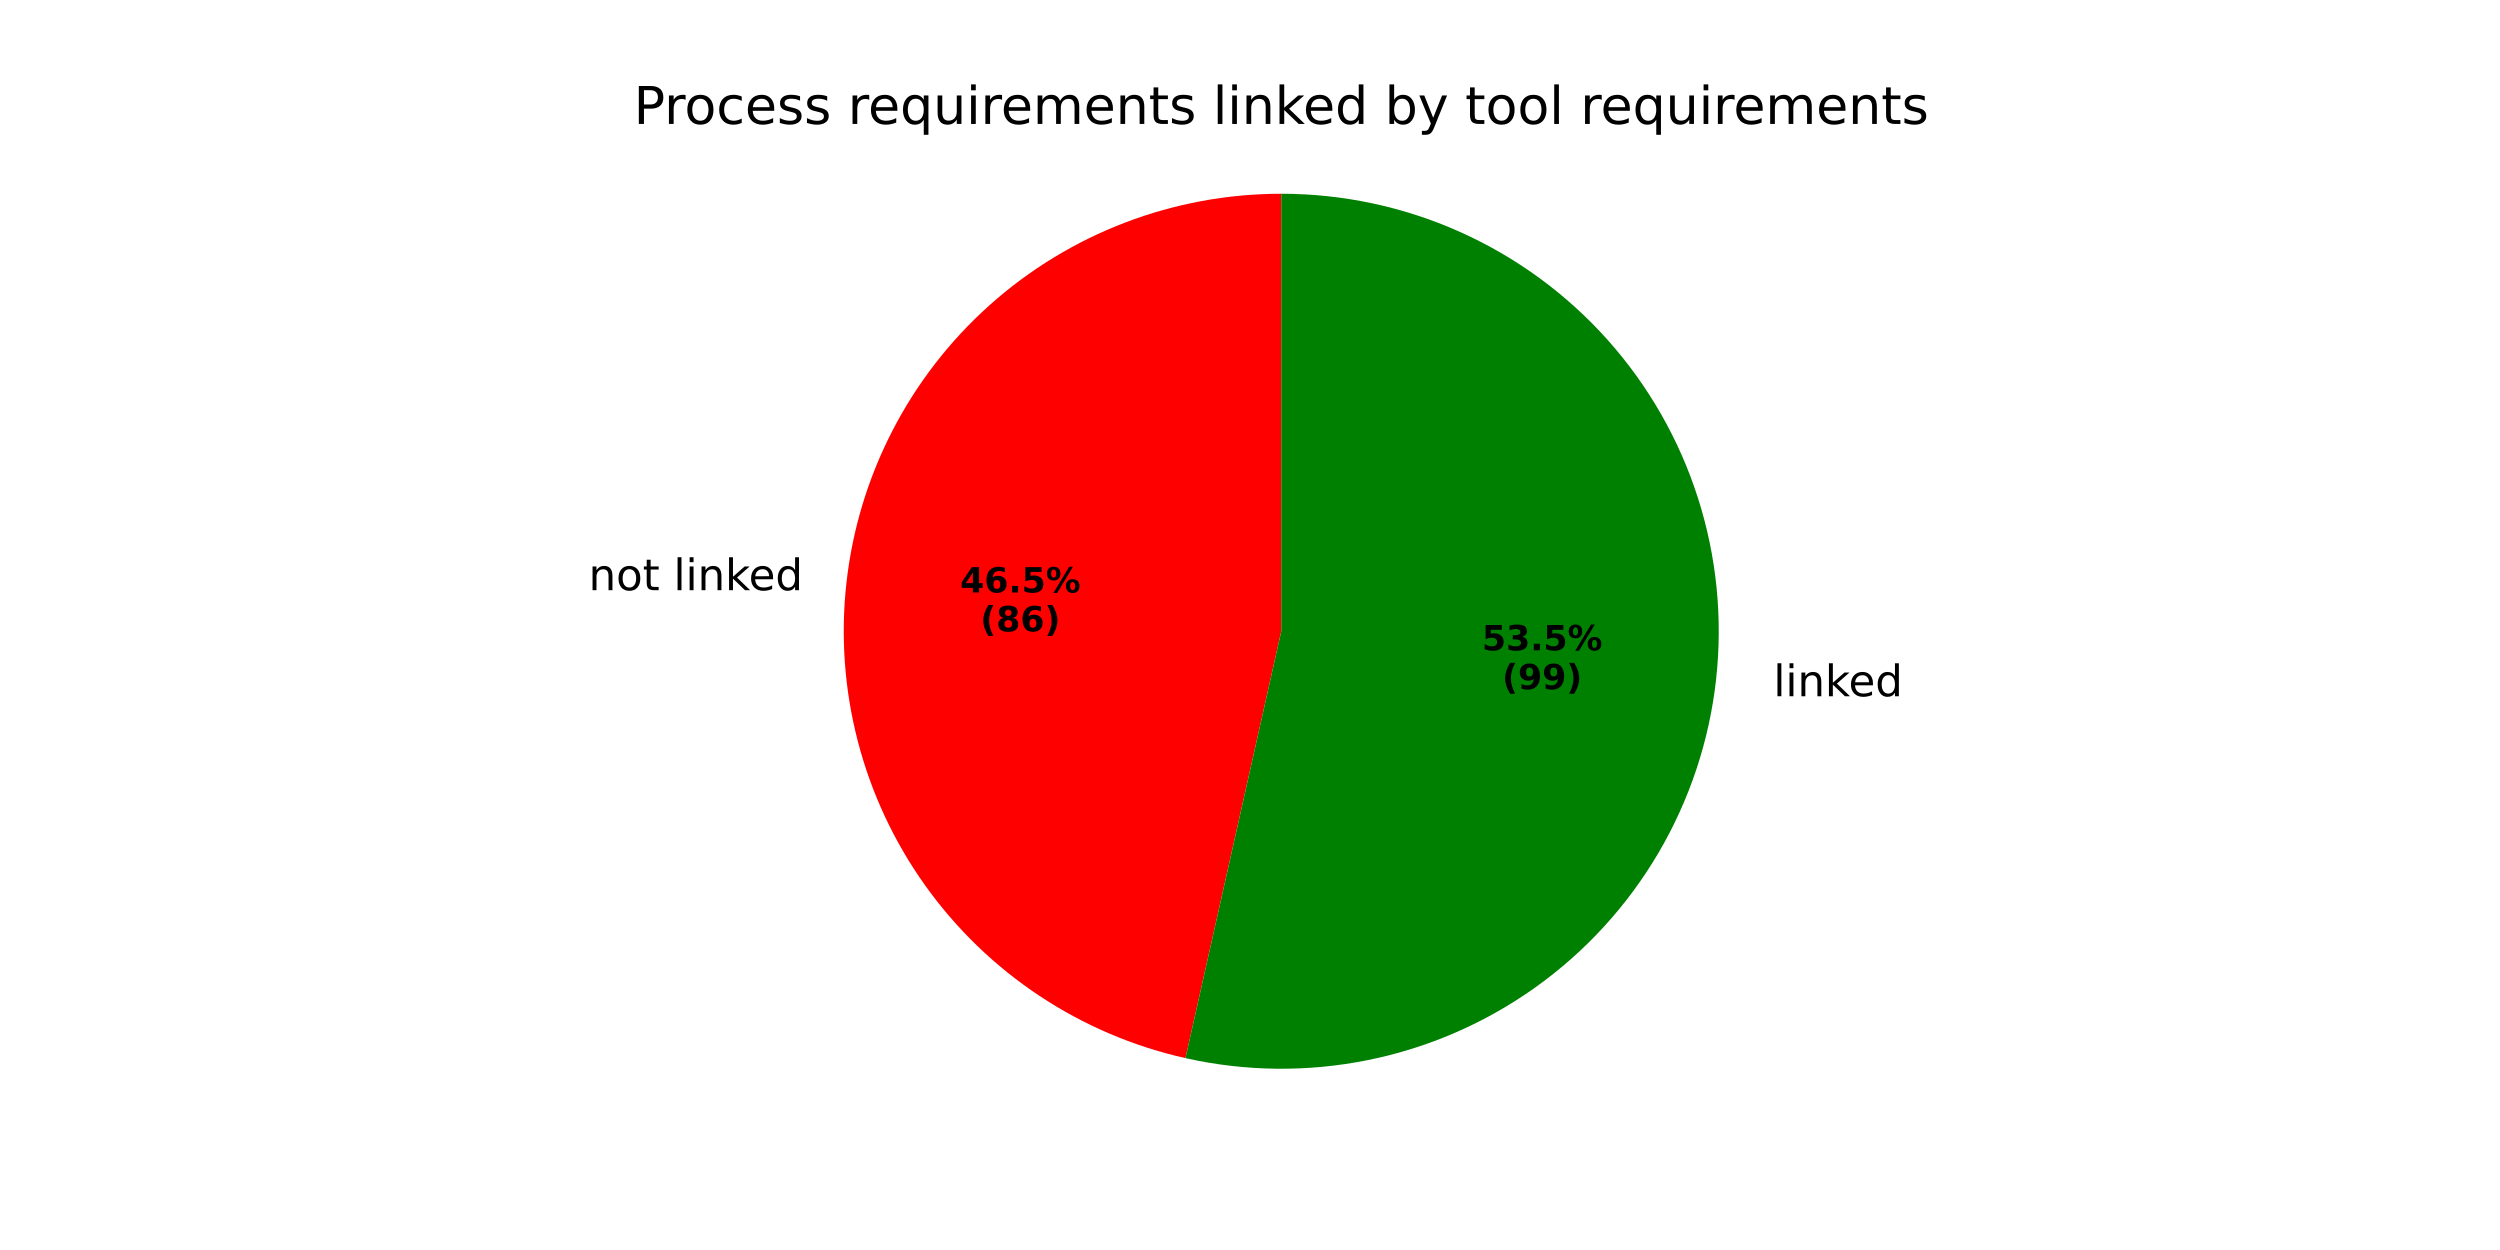
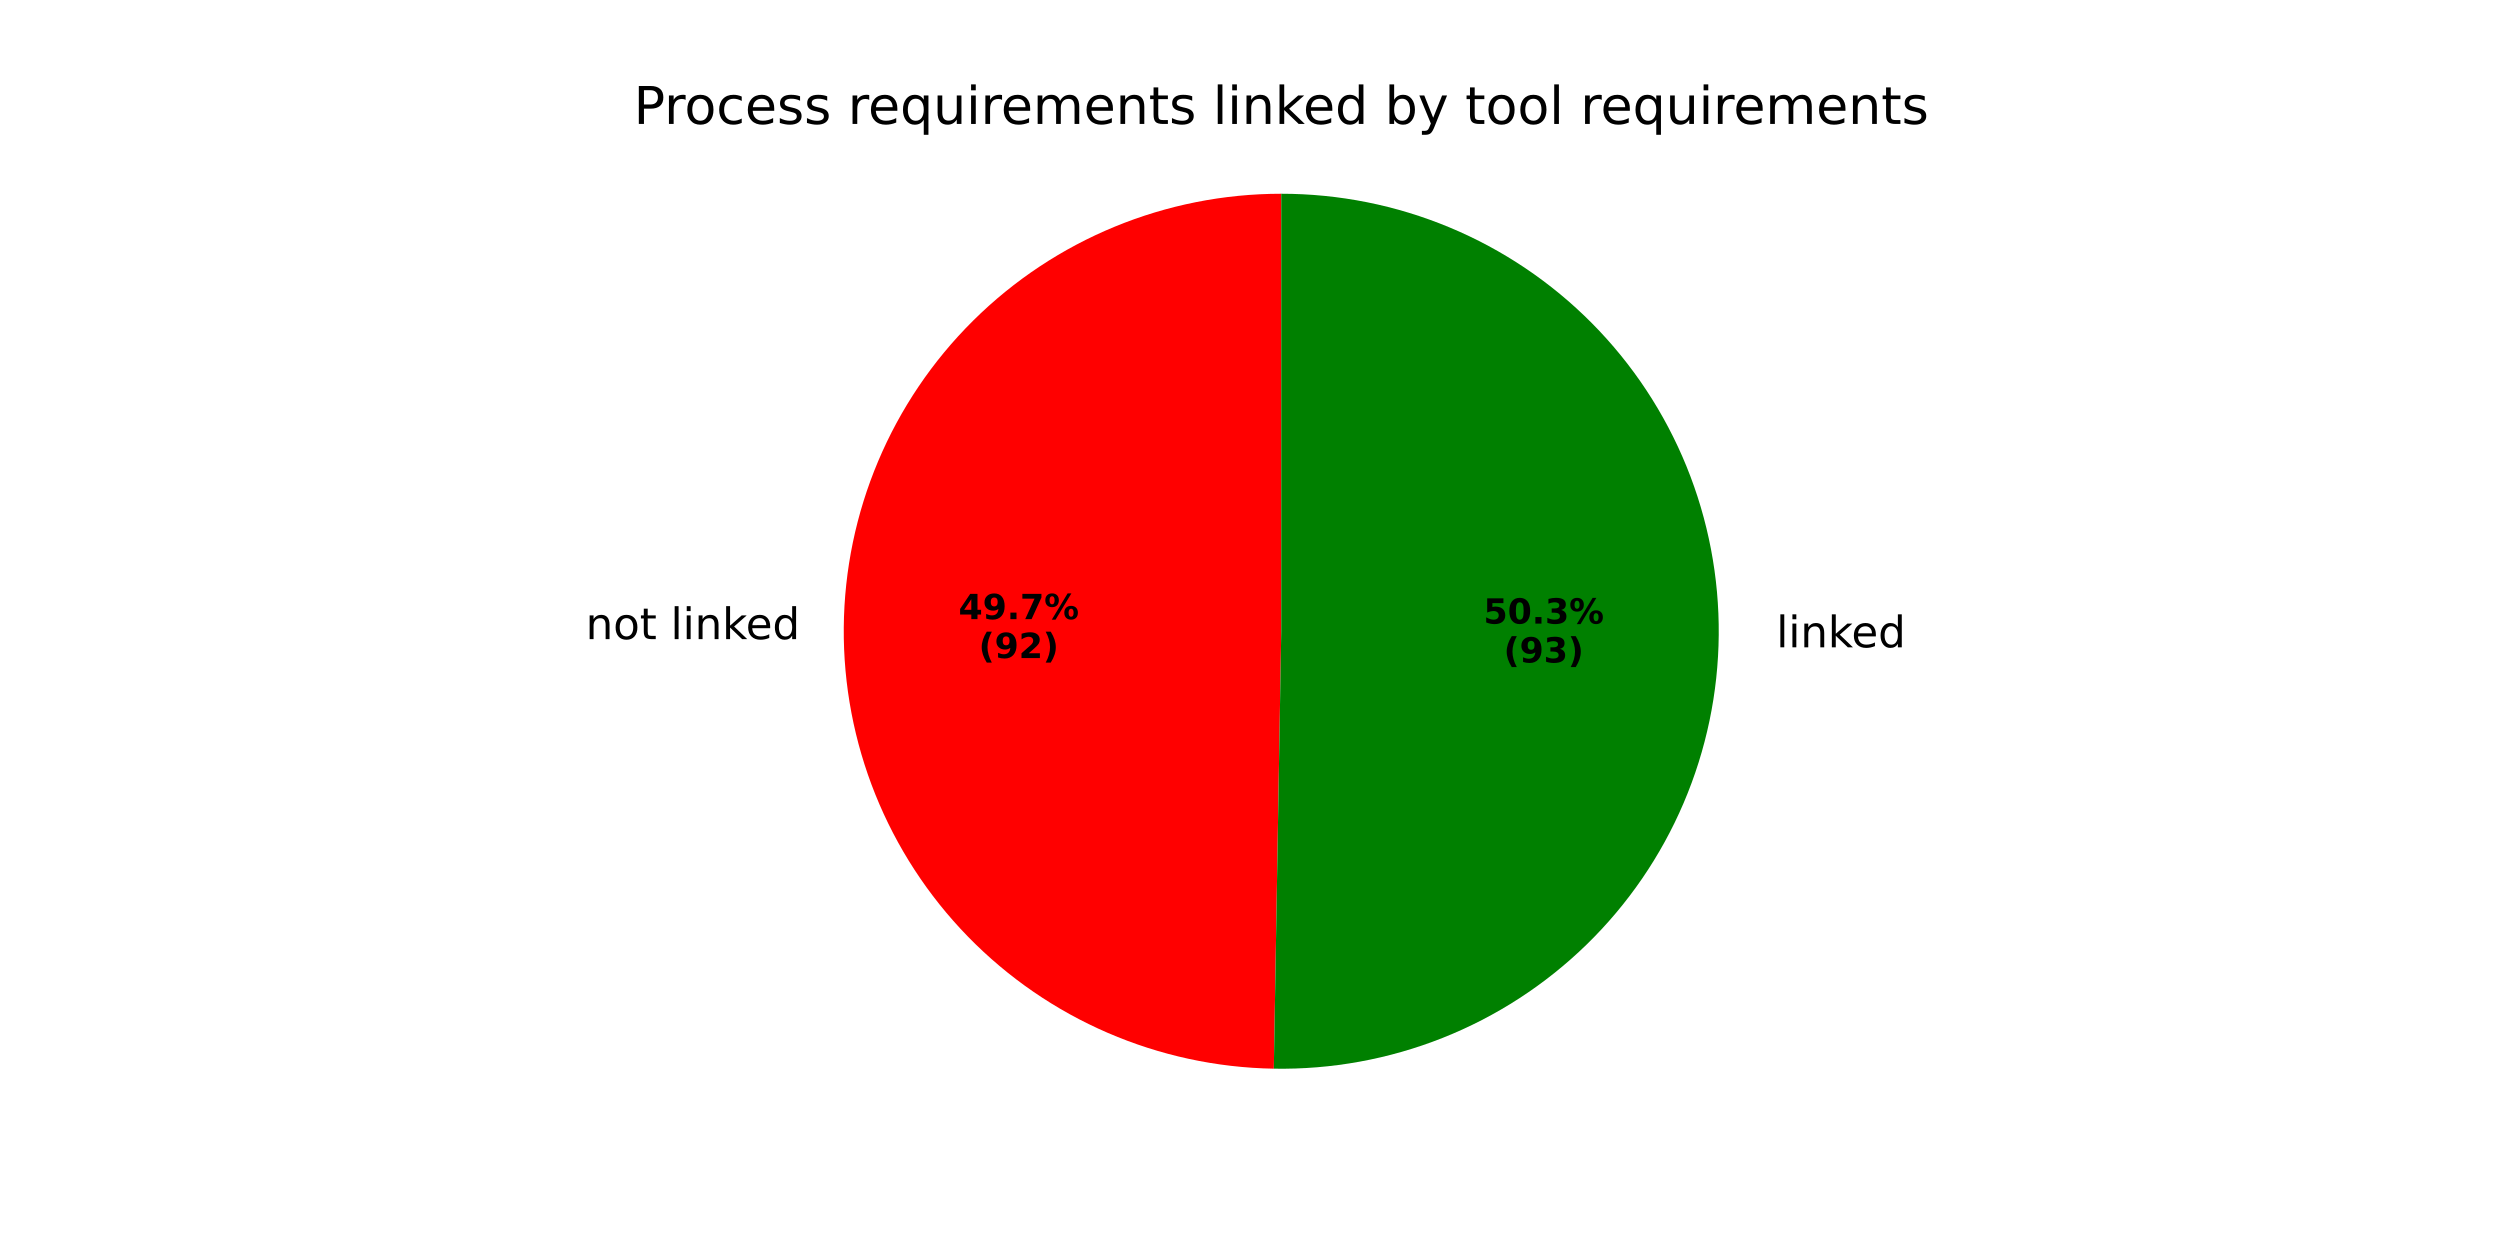
<svg xmlns="http://www.w3.org/2000/svg" xmlns:xlink="http://www.w3.org/1999/xlink" width="576pt" height="288pt" viewBox="0 0 576 288" version="1.1">
  <defs>
    <style type="text/css">*{stroke-linejoin: round; stroke-linecap: butt}</style>
  </defs>
  <g id="figure_1">
    <g id="patch_1">
      <path d="M 0 288  L 576 288  L 576 0  L 0 0  z " style="fill: #ffffff" />
    </g>
    <g id="axes_1">
      <g id="patch_2">
-         <path d="M 295.2 44.64  C 270.396 44.64 246.444 53.795 227.964 70.34  C 209.484 86.885 197.746 109.683 195.013 134.336  C 192.281 158.989 198.742 183.804 213.151 203.994  C 227.559 224.184 248.925 238.362 273.128 243.794  L 295.2 145.44  z " style="fill: #ff0000" />
+         <path d="M 295.2 44.64  C 268.624 44.64 243.098 55.15 224.227 73.862  C 205.355 92.574 194.629 118.01 194.404 144.584  C 194.178 171.159 204.471 196.773 223.022 215.803  C 241.573 234.832 266.917 245.774 293.488 246.225  L 295.2 145.44  z " style="fill: #ff0000" />
      </g>
      <g id="patch_3">
-         <path d="M 273.128 243.794  C 286.957 246.897 301.287 247.049 315.18 244.24  C 329.072 241.431 342.217 235.723 353.754 227.489  C 365.291 219.256 374.963 208.681 382.136 196.456  C 389.31 184.232 393.825 170.631 395.386 156.544  C 396.948 142.456 395.52 128.197 391.198 114.698  C 386.875 101.2 379.754 88.764 370.3 78.204  C 360.845 67.644 349.269 59.196 336.329 53.413  C 323.389 47.629 309.374 44.64 295.2 44.64  L 295.2 145.44  z " style="fill: #008000" />
+         <path d="M 293.488 246.225  C 306.795 246.451 320.016 244.04 332.387 239.13  C 344.757 234.22 356.033 226.909 365.563 217.618  C 375.093 208.328 382.689 197.242 387.912 185.001  C 393.136 172.76 395.883 159.604 395.996 146.296  C 396.109 132.987 393.586 119.787 388.571 107.459  C 383.556 95.131 376.149 83.918 366.778 74.467  C 357.408 65.016 346.257 57.514 333.972 52.395  C 321.687 47.276 308.509 44.64 295.2 44.64  L 295.2 145.44  z " style="fill: #008000" />
      </g>
      <g id="matplotlib.axis_1" />
      <g id="matplotlib.axis_2" />
      <g id="text_1">
-         <g transform="translate(135.6165 135.9853) scale(0.1 -0.1)">
+         <g transform="translate(134.9459 147.2579) scale(0.1 -0.1)">
          <defs>
            <path id="DejaVuSans-6e" d="M 3513 2113  L 3513 0  L 2938 0  L 2938 2094  Q 2938 2591 2744 2837  Q 2550 3084 2163 3084  Q 1697 3084 1428 2787  Q 1159 2491 1159 1978  L 1159 0  L 581 0  L 581 3500  L 1159 3500  L 1159 2956  Q 1366 3272 1645 3428  Q 1925 3584 2291 3584  Q 2894 3584 3203 3211  Q 3513 2838 3513 2113  z " transform="scale(0.015625)" />
            <path id="DejaVuSans-6f" d="M 1959 3097  Q 1497 3097 1228 2736  Q 959 2375 959 1747  Q 959 1119 1226 758  Q 1494 397 1959 397  Q 2419 397 2687 759  Q 2956 1122 2956 1747  Q 2956 2369 2687 2733  Q 2419 3097 1959 3097  z M 1959 3584  Q 2709 3584 3137 3096  Q 3566 2609 3566 1747  Q 3566 888 3137 398  Q 2709 -91 1959 -91  Q 1206 -91 779 398  Q 353 888 353 1747  Q 353 2609 779 3096  Q 1206 3584 1959 3584  z " transform="scale(0.015625)" />
            <path id="DejaVuSans-74" d="M 1172 4494  L 1172 3500  L 2356 3500  L 2356 3053  L 1172 3053  L 1172 1153  Q 1172 725 1289 603  Q 1406 481 1766 481  L 2356 481  L 2356 0  L 1766 0  Q 1100 0 847 248  Q 594 497 594 1153  L 594 3053  L 172 3053  L 172 3500  L 594 3500  L 594 4494  L 1172 4494  z " transform="scale(0.015625)" />
            <path id="DejaVuSans-20" transform="scale(0.015625)" />
            <path id="DejaVuSans-6c" d="M 603 4863  L 1178 4863  L 1178 0  L 603 0  L 603 4863  z " transform="scale(0.015625)" />
            <path id="DejaVuSans-69" d="M 603 3500  L 1178 3500  L 1178 0  L 603 0  L 603 3500  z M 603 4863  L 1178 4863  L 1178 4134  L 603 4134  L 603 4863  z " transform="scale(0.015625)" />
            <path id="DejaVuSans-6b" d="M 581 4863  L 1159 4863  L 1159 1991  L 2875 3500  L 3609 3500  L 1753 1863  L 3688 0  L 2938 0  L 1159 1709  L 1159 0  L 581 0  L 581 4863  z " transform="scale(0.015625)" />
            <path id="DejaVuSans-65" d="M 3597 1894  L 3597 1613  L 953 1613  Q 991 1019 1311 708  Q 1631 397 2203 397  Q 2534 397 2845 478  Q 3156 559 3463 722  L 3463 178  Q 3153 47 2828 -22  Q 2503 -91 2169 -91  Q 1331 -91 842 396  Q 353 884 353 1716  Q 353 2575 817 3079  Q 1281 3584 2069 3584  Q 2775 3584 3186 3129  Q 3597 2675 3597 1894  z M 3022 2063  Q 3016 2534 2758 2815  Q 2500 3097 2075 3097  Q 1594 3097 1305 2825  Q 1016 2553 972 2059  L 3022 2063  z " transform="scale(0.015625)" />
            <path id="DejaVuSans-64" d="M 2906 2969  L 2906 4863  L 3481 4863  L 3481 0  L 2906 0  L 2906 525  Q 2725 213 2448 61  Q 2172 -91 1784 -91  Q 1150 -91 751 415  Q 353 922 353 1747  Q 353 2572 751 3078  Q 1150 3584 1784 3584  Q 2172 3584 2448 3432  Q 2725 3281 2906 2969  z M 947 1747  Q 947 1113 1208 752  Q 1469 391 1925 391  Q 2381 391 2643 752  Q 2906 1113 2906 1747  Q 2906 2381 2643 2742  Q 2381 3103 1925 3103  Q 1469 3103 1208 2742  Q 947 2381 947 1747  z " transform="scale(0.015625)" />
          </defs>
          <use xlink:href="#DejaVuSans-6e" />
          <use xlink:href="#DejaVuSans-6f" transform="translate(63.37891 0)" />
          <use xlink:href="#DejaVuSans-74" transform="translate(124.5605 0)" />
          <use xlink:href="#DejaVuSans-20" transform="translate(163.7695 0)" />
          <use xlink:href="#DejaVuSans-6c" transform="translate(195.5566 0)" />
          <use xlink:href="#DejaVuSans-69" transform="translate(223.3398 0)" />
          <use xlink:href="#DejaVuSans-6e" transform="translate(251.123 0)" />
          <use xlink:href="#DejaVuSans-6b" transform="translate(314.502 0)" />
          <use xlink:href="#DejaVuSans-65" transform="translate(368.7871 0)" />
          <use xlink:href="#DejaVuSans-64" transform="translate(430.3105 0)" />
        </g>
      </g>
      <g id="text_2">
-         <g transform="translate(221.2111 136.5062) scale(0.08 -0.08)">
+         <g transform="translate(220.8453 142.6549) scale(0.08 -0.08)">
          <defs>
            <path id="DejaVuSans-Bold-34" d="M 2356 3675  L 1038 1722  L 2356 1722  L 2356 3675  z M 2156 4666  L 3494 4666  L 3494 1722  L 4159 1722  L 4159 850  L 3494 850  L 3494 0  L 2356 0  L 2356 850  L 288 850  L 288 1881  L 2156 4666  z " transform="scale(0.015625)" />
-             <path id="DejaVuSans-Bold-36" d="M 2316 2303  Q 2000 2303 1842 2098  Q 1684 1894 1684 1484  Q 1684 1075 1842 870  Q 2000 666 2316 666  Q 2634 666 2792 870  Q 2950 1075 2950 1484  Q 2950 1894 2792 2098  Q 2634 2303 2316 2303  z M 3803 4544  L 3803 3681  Q 3506 3822 3243 3889  Q 2981 3956 2731 3956  Q 2194 3956 1894 3657  Q 1594 3359 1544 2772  Q 1750 2925 1990 3001  Q 2231 3078 2516 3078  Q 3231 3078 3670 2659  Q 4109 2241 4109 1563  Q 4109 813 3618 361  Q 3128 -91 2303 -91  Q 1394 -91 895 523  Q 397 1138 397 2266  Q 397 3422 980 4083  Q 1563 4744 2578 4744  Q 2900 4744 3203 4694  Q 3506 4644 3803 4544  z " transform="scale(0.015625)" />
+             <path id="DejaVuSans-Bold-39" d="M 641 103  L 641 966  Q 928 831 1190 764  Q 1453 697 1709 697  Q 2247 697 2547 995  Q 2847 1294 2900 1881  Q 2688 1725 2447 1647  Q 2206 1569 1925 1569  Q 1209 1569 770 1986  Q 331 2403 331 3084  Q 331 3838 820 4291  Q 1309 4744 2131 4744  Q 3044 4744 3544 4128  Q 4044 3513 4044 2388  Q 4044 1231 3459 570  Q 2875 -91 1856 -91  Q 1528 -91 1228 -42  Q 928 6 641 103  z M 2125 2350  Q 2441 2350 2600 2554  Q 2759 2759 2759 3169  Q 2759 3575 2600 3781  Q 2441 3988 2125 3988  Q 1809 3988 1650 3781  Q 1491 3575 1491 3169  Q 1491 2759 1650 2554  Q 1809 2350 2125 2350  z " transform="scale(0.015625)" />
            <path id="DejaVuSans-Bold-2e" d="M 653 1209  L 1778 1209  L 1778 0  L 653 0  L 653 1209  z " transform="scale(0.015625)" />
-             <path id="DejaVuSans-Bold-35" d="M 678 4666  L 3669 4666  L 3669 3781  L 1638 3781  L 1638 3059  Q 1775 3097 1914 3117  Q 2053 3138 2203 3138  Q 3056 3138 3531 2711  Q 4006 2284 4006 1522  Q 4006 766 3489 337  Q 2972 -91 2053 -91  Q 1656 -91 1267 -14  Q 878 63 494 219  L 494 1166  Q 875 947 1217 837  Q 1559 728 1863 728  Q 2300 728 2551 942  Q 2803 1156 2803 1522  Q 2803 1891 2551 2103  Q 2300 2316 1863 2316  Q 1603 2316 1309 2248  Q 1016 2181 678 2041  L 678 4666  z " transform="scale(0.015625)" />
+             <path id="DejaVuSans-Bold-37" d="M 428 4666  L 3944 4666  L 3944 3988  L 2125 0  L 953 0  L 2675 3781  L 428 3781  L 428 4666  z " transform="scale(0.015625)" />
            <path id="DejaVuSans-Bold-25" d="M 4959 1925  Q 4738 1925 4616 1733  Q 4494 1541 4494 1184  Q 4494 825 4614 633  Q 4734 441 4959 441  Q 5184 441 5303 633  Q 5422 825 5422 1184  Q 5422 1541 5301 1733  Q 5181 1925 4959 1925  z M 4959 2450  Q 5541 2450 5875 2112  Q 6209 1775 6209 1184  Q 6209 594 5875 251  Q 5541 -91 4959 -91  Q 4378 -91 4042 251  Q 3706 594 3706 1184  Q 3706 1772 4042 2111  Q 4378 2450 4959 2450  z M 2094 -91  L 1403 -91  L 4319 4750  L 5013 4750  L 2094 -91  z M 1453 4750  Q 2034 4750 2367 4411  Q 2700 4072 2700 3481  Q 2700 2891 2367 2550  Q 2034 2209 1453 2209  Q 872 2209 539 2550  Q 206 2891 206 3481  Q 206 4072 539 4411  Q 872 4750 1453 4750  z M 1453 4225  Q 1228 4225 1106 4031  Q 984 3838 984 3481  Q 984 3122 1106 2926  Q 1228 2731 1453 2731  Q 1678 2731 1798 2926  Q 1919 3122 1919 3481  Q 1919 3838 1797 4031  Q 1675 4225 1453 4225  z " transform="scale(0.015625)" />
          </defs>
          <use xlink:href="#DejaVuSans-Bold-34" />
-           <use xlink:href="#DejaVuSans-Bold-36" transform="translate(69.58008 0)" />
+           <use xlink:href="#DejaVuSans-Bold-39" transform="translate(69.58008 0)" />
          <use xlink:href="#DejaVuSans-Bold-2e" transform="translate(139.1602 0)" />
-           <use xlink:href="#DejaVuSans-Bold-35" transform="translate(177.1484 0)" />
+           <use xlink:href="#DejaVuSans-Bold-37" transform="translate(177.1484 0)" />
          <use xlink:href="#DejaVuSans-Bold-25" transform="translate(246.7285 0)" />
        </g>
-         <g transform="translate(225.8654 145.4644) scale(0.08 -0.08)">
+         <g transform="translate(225.4997 151.6131) scale(0.08 -0.08)">
          <defs>
            <path id="DejaVuSans-Bold-28" d="M 2413 -844  L 1484 -844  Q 1006 -72 778 623  Q 550 1319 550 2003  Q 550 2688 779 3389  Q 1009 4091 1484 4856  L 2413 4856  Q 2013 4116 1813 3408  Q 1613 2700 1613 2009  Q 1613 1319 1811 609  Q 2009 -100 2413 -844  z " transform="scale(0.015625)" />
-             <path id="DejaVuSans-Bold-38" d="M 2228 2088  Q 1891 2088 1709 1903  Q 1528 1719 1528 1375  Q 1528 1031 1709 848  Q 1891 666 2228 666  Q 2563 666 2741 848  Q 2919 1031 2919 1375  Q 2919 1722 2741 1905  Q 2563 2088 2228 2088  z M 1350 2484  Q 925 2613 709 2878  Q 494 3144 494 3541  Q 494 4131 934 4440  Q 1375 4750 2228 4750  Q 3075 4750 3515 4442  Q 3956 4134 3956 3541  Q 3956 3144 3739 2878  Q 3522 2613 3097 2484  Q 3572 2353 3814 2058  Q 4056 1763 4056 1313  Q 4056 619 3595 264  Q 3134 -91 2228 -91  Q 1319 -91 855 264  Q 391 619 391 1313  Q 391 1763 633 2058  Q 875 2353 1350 2484  z M 1631 3419  Q 1631 3141 1786 2991  Q 1941 2841 2228 2841  Q 2509 2841 2662 2991  Q 2816 3141 2816 3419  Q 2816 3697 2662 3845  Q 2509 3994 2228 3994  Q 1941 3994 1786 3844  Q 1631 3694 1631 3419  z " transform="scale(0.015625)" />
+             <path id="DejaVuSans-Bold-32" d="M 1844 884  L 3897 884  L 3897 0  L 506 0  L 506 884  L 2209 2388  Q 2438 2594 2547 2791  Q 2656 2988 2656 3200  Q 2656 3528 2436 3728  Q 2216 3928 1850 3928  Q 1569 3928 1234 3808  Q 900 3688 519 3450  L 519 4475  Q 925 4609 1322 4679  Q 1719 4750 2100 4750  Q 2938 4750 3402 4381  Q 3866 4013 3866 3353  Q 3866 2972 3669 2642  Q 3472 2313 2841 1759  L 1844 884  z " transform="scale(0.015625)" />
            <path id="DejaVuSans-Bold-29" d="M 513 -844  Q 913 -100 1113 609  Q 1313 1319 1313 2009  Q 1313 2700 1113 3408  Q 913 4116 513 4856  L 1441 4856  Q 1916 4091 2145 3389  Q 2375 2688 2375 2003  Q 2375 1319 2147 623  Q 1919 -72 1441 -844  L 513 -844  z " transform="scale(0.015625)" />
          </defs>
          <use xlink:href="#DejaVuSans-Bold-28" />
-           <use xlink:href="#DejaVuSans-Bold-38" transform="translate(45.70312 0)" />
-           <use xlink:href="#DejaVuSans-Bold-36" transform="translate(115.2832 0)" />
+           <use xlink:href="#DejaVuSans-Bold-39" transform="translate(45.70312 0)" />
+           <use xlink:href="#DejaVuSans-Bold-32" transform="translate(115.2832 0)" />
          <use xlink:href="#DejaVuSans-Bold-29" transform="translate(184.8633 0)" />
        </g>
      </g>
      <g id="text_3">
-         <g transform="translate(405.4051 160.4135) scale(0.1 -0.1)">
+         <g transform="translate(406.076 149.1408) scale(0.1 -0.1)">
          <use xlink:href="#DejaVuSans-20" />
          <use xlink:href="#DejaVuSans-6c" transform="translate(31.78711 0)" />
          <use xlink:href="#DejaVuSans-69" transform="translate(59.57031 0)" />
          <use xlink:href="#DejaVuSans-6e" transform="translate(87.35352 0)" />
          <use xlink:href="#DejaVuSans-6b" transform="translate(150.7324 0)" />
          <use xlink:href="#DejaVuSans-65" transform="translate(205.0176 0)" />
          <use xlink:href="#DejaVuSans-64" transform="translate(266.541 0)" />
        </g>
      </g>
      <g id="text_4">
-         <g transform="translate(341.435 149.8306) scale(0.08 -0.08)">
+         <g transform="translate(341.8009 143.6819) scale(0.08 -0.08)">
          <defs>
+             <path id="DejaVuSans-Bold-35" d="M 678 4666  L 3669 4666  L 3669 3781  L 1638 3781  L 1638 3059  Q 1775 3097 1914 3117  Q 2053 3138 2203 3138  Q 3056 3138 3531 2711  Q 4006 2284 4006 1522  Q 4006 766 3489 337  Q 2972 -91 2053 -91  Q 1656 -91 1267 -14  Q 878 63 494 219  L 494 1166  Q 875 947 1217 837  Q 1559 728 1863 728  Q 2300 728 2551 942  Q 2803 1156 2803 1522  Q 2803 1891 2551 2103  Q 2300 2316 1863 2316  Q 1603 2316 1309 2248  Q 1016 2181 678 2041  L 678 4666  z " transform="scale(0.015625)" />
+             <path id="DejaVuSans-Bold-30" d="M 2944 2338  Q 2944 3213 2780 3570  Q 2616 3928 2228 3928  Q 1841 3928 1675 3570  Q 1509 3213 1509 2338  Q 1509 1453 1675 1090  Q 1841 728 2228 728  Q 2613 728 2778 1090  Q 2944 1453 2944 2338  z M 4147 2328  Q 4147 1169 3647 539  Q 3147 -91 2228 -91  Q 1306 -91 806 539  Q 306 1169 306 2328  Q 306 3491 806 4120  Q 1306 4750 2228 4750  Q 3147 4750 3647 4120  Q 4147 3491 4147 2328  z " transform="scale(0.015625)" />
            <path id="DejaVuSans-Bold-33" d="M 2981 2516  Q 3453 2394 3698 2092  Q 3944 1791 3944 1325  Q 3944 631 3412 270  Q 2881 -91 1863 -91  Q 1503 -91 1142 -33  Q 781 25 428 141  L 428 1069  Q 766 900 1098 814  Q 1431 728 1753 728  Q 2231 728 2486 893  Q 2741 1059 2741 1369  Q 2741 1688 2480 1852  Q 2219 2016 1709 2016  L 1228 2016  L 1228 2791  L 1734 2791  Q 2188 2791 2409 2933  Q 2631 3075 2631 3366  Q 2631 3634 2415 3781  Q 2200 3928 1806 3928  Q 1516 3928 1219 3862  Q 922 3797 628 3669  L 628 4550  Q 984 4650 1334 4700  Q 1684 4750 2022 4750  Q 2931 4750 3382 4451  Q 3834 4153 3834 3553  Q 3834 3144 3618 2883  Q 3403 2622 2981 2516  z " transform="scale(0.015625)" />
          </defs>
          <use xlink:href="#DejaVuSans-Bold-35" />
-           <use xlink:href="#DejaVuSans-Bold-33" transform="translate(69.58008 0)" />
+           <use xlink:href="#DejaVuSans-Bold-30" transform="translate(69.58008 0)" />
          <use xlink:href="#DejaVuSans-Bold-2e" transform="translate(139.1602 0)" />
-           <use xlink:href="#DejaVuSans-Bold-35" transform="translate(177.1484 0)" />
+           <use xlink:href="#DejaVuSans-Bold-33" transform="translate(177.1484 0)" />
          <use xlink:href="#DejaVuSans-Bold-25" transform="translate(246.7285 0)" />
        </g>
-         <g transform="translate(346.0893 158.7889) scale(0.08 -0.08)">
-           <defs>
-             <path id="DejaVuSans-Bold-39" d="M 641 103  L 641 966  Q 928 831 1190 764  Q 1453 697 1709 697  Q 2247 697 2547 995  Q 2847 1294 2900 1881  Q 2688 1725 2447 1647  Q 2206 1569 1925 1569  Q 1209 1569 770 1986  Q 331 2403 331 3084  Q 331 3838 820 4291  Q 1309 4744 2131 4744  Q 3044 4744 3544 4128  Q 4044 3513 4044 2388  Q 4044 1231 3459 570  Q 2875 -91 1856 -91  Q 1528 -91 1228 -42  Q 928 6 641 103  z M 2125 2350  Q 2441 2350 2600 2554  Q 2759 2759 2759 3169  Q 2759 3575 2600 3781  Q 2441 3988 2125 3988  Q 1809 3988 1650 3781  Q 1491 3575 1491 3169  Q 1491 2759 1650 2554  Q 1809 2350 2125 2350  z " transform="scale(0.015625)" />
-           </defs>
+         <g transform="translate(346.4553 152.6401) scale(0.08 -0.08)">
          <use xlink:href="#DejaVuSans-Bold-28" />
          <use xlink:href="#DejaVuSans-Bold-39" transform="translate(45.70312 0)" />
-           <use xlink:href="#DejaVuSans-Bold-39" transform="translate(115.2832 0)" />
+           <use xlink:href="#DejaVuSans-Bold-33" transform="translate(115.2832 0)" />
          <use xlink:href="#DejaVuSans-Bold-29" transform="translate(184.8633 0)" />
        </g>
      </g>
      <g id="text_5">
        <g transform="translate(146.0081 28.56) scale(0.12 -0.12)">
          <defs>
            <path id="DejaVuSans-50" d="M 1259 4147  L 1259 2394  L 2053 2394  Q 2494 2394 2734 2622  Q 2975 2850 2975 3272  Q 2975 3691 2734 3919  Q 2494 4147 2053 4147  L 1259 4147  z M 628 4666  L 2053 4666  Q 2838 4666 3239 4311  Q 3641 3956 3641 3272  Q 3641 2581 3239 2228  Q 2838 1875 2053 1875  L 1259 1875  L 1259 0  L 628 0  L 628 4666  z " transform="scale(0.015625)" />
            <path id="DejaVuSans-72" d="M 2631 2963  Q 2534 3019 2420 3045  Q 2306 3072 2169 3072  Q 1681 3072 1420 2755  Q 1159 2438 1159 1844  L 1159 0  L 581 0  L 581 3500  L 1159 3500  L 1159 2956  Q 1341 3275 1631 3429  Q 1922 3584 2338 3584  Q 2397 3584 2469 3576  Q 2541 3569 2628 3553  L 2631 2963  z " transform="scale(0.015625)" />
            <path id="DejaVuSans-63" d="M 3122 3366  L 3122 2828  Q 2878 2963 2633 3030  Q 2388 3097 2138 3097  Q 1578 3097 1268 2742  Q 959 2388 959 1747  Q 959 1106 1268 751  Q 1578 397 2138 397  Q 2388 397 2633 464  Q 2878 531 3122 666  L 3122 134  Q 2881 22 2623 -34  Q 2366 -91 2075 -91  Q 1284 -91 818 406  Q 353 903 353 1747  Q 353 2603 823 3093  Q 1294 3584 2113 3584  Q 2378 3584 2631 3529  Q 2884 3475 3122 3366  z " transform="scale(0.015625)" />
            <path id="DejaVuSans-73" d="M 2834 3397  L 2834 2853  Q 2591 2978 2328 3040  Q 2066 3103 1784 3103  Q 1356 3103 1142 2972  Q 928 2841 928 2578  Q 928 2378 1081 2264  Q 1234 2150 1697 2047  L 1894 2003  Q 2506 1872 2764 1633  Q 3022 1394 3022 966  Q 3022 478 2636 193  Q 2250 -91 1575 -91  Q 1294 -91 989 -36  Q 684 19 347 128  L 347 722  Q 666 556 975 473  Q 1284 391 1588 391  Q 1994 391 2212 530  Q 2431 669 2431 922  Q 2431 1156 2273 1281  Q 2116 1406 1581 1522  L 1381 1569  Q 847 1681 609 1914  Q 372 2147 372 2553  Q 372 3047 722 3315  Q 1072 3584 1716 3584  Q 2034 3584 2315 3537  Q 2597 3491 2834 3397  z " transform="scale(0.015625)" />
            <path id="DejaVuSans-71" d="M 947 1747  Q 947 1113 1208 752  Q 1469 391 1925 391  Q 2381 391 2643 752  Q 2906 1113 2906 1747  Q 2906 2381 2643 2742  Q 2381 3103 1925 3103  Q 1469 3103 1208 2742  Q 947 2381 947 1747  z M 2906 525  Q 2725 213 2448 61  Q 2172 -91 1784 -91  Q 1150 -91 751 415  Q 353 922 353 1747  Q 353 2572 751 3078  Q 1150 3584 1784 3584  Q 2172 3584 2448 3432  Q 2725 3281 2906 2969  L 2906 3500  L 3481 3500  L 3481 -1331  L 2906 -1331  L 2906 525  z " transform="scale(0.015625)" />
            <path id="DejaVuSans-75" d="M 544 1381  L 544 3500  L 1119 3500  L 1119 1403  Q 1119 906 1312 657  Q 1506 409 1894 409  Q 2359 409 2629 706  Q 2900 1003 2900 1516  L 2900 3500  L 3475 3500  L 3475 0  L 2900 0  L 2900 538  Q 2691 219 2414 64  Q 2138 -91 1772 -91  Q 1169 -91 856 284  Q 544 659 544 1381  z M 1991 3584  L 1991 3584  z " transform="scale(0.015625)" />
            <path id="DejaVuSans-6d" d="M 3328 2828  Q 3544 3216 3844 3400  Q 4144 3584 4550 3584  Q 5097 3584 5394 3201  Q 5691 2819 5691 2113  L 5691 0  L 5113 0  L 5113 2094  Q 5113 2597 4934 2840  Q 4756 3084 4391 3084  Q 3944 3084 3684 2787  Q 3425 2491 3425 1978  L 3425 0  L 2847 0  L 2847 2094  Q 2847 2600 2669 2842  Q 2491 3084 2119 3084  Q 1678 3084 1418 2786  Q 1159 2488 1159 1978  L 1159 0  L 581 0  L 581 3500  L 1159 3500  L 1159 2956  Q 1356 3278 1631 3431  Q 1906 3584 2284 3584  Q 2666 3584 2933 3390  Q 3200 3197 3328 2828  z " transform="scale(0.015625)" />
            <path id="DejaVuSans-62" d="M 3116 1747  Q 3116 2381 2855 2742  Q 2594 3103 2138 3103  Q 1681 3103 1420 2742  Q 1159 2381 1159 1747  Q 1159 1113 1420 752  Q 1681 391 2138 391  Q 2594 391 2855 752  Q 3116 1113 3116 1747  z M 1159 2969  Q 1341 3281 1617 3432  Q 1894 3584 2278 3584  Q 2916 3584 3314 3078  Q 3713 2572 3713 1747  Q 3713 922 3314 415  Q 2916 -91 2278 -91  Q 1894 -91 1617 61  Q 1341 213 1159 525  L 1159 0  L 581 0  L 581 4863  L 1159 4863  L 1159 2969  z " transform="scale(0.015625)" />
            <path id="DejaVuSans-79" d="M 2059 -325  Q 1816 -950 1584 -1140  Q 1353 -1331 966 -1331  L 506 -1331  L 506 -850  L 844 -850  Q 1081 -850 1212 -737  Q 1344 -625 1503 -206  L 1606 56  L 191 3500  L 800 3500  L 1894 763  L 2988 3500  L 3597 3500  L 2059 -325  z " transform="scale(0.015625)" />
          </defs>
          <use xlink:href="#DejaVuSans-50" />
          <use xlink:href="#DejaVuSans-72" transform="translate(58.55273 0)" />
          <use xlink:href="#DejaVuSans-6f" transform="translate(97.41602 0)" />
          <use xlink:href="#DejaVuSans-63" transform="translate(158.5977 0)" />
          <use xlink:href="#DejaVuSans-65" transform="translate(213.5781 0)" />
          <use xlink:href="#DejaVuSans-73" transform="translate(275.1016 0)" />
          <use xlink:href="#DejaVuSans-73" transform="translate(327.2012 0)" />
          <use xlink:href="#DejaVuSans-20" transform="translate(379.3008 0)" />
          <use xlink:href="#DejaVuSans-72" transform="translate(411.0879 0)" />
          <use xlink:href="#DejaVuSans-65" transform="translate(449.9512 0)" />
          <use xlink:href="#DejaVuSans-71" transform="translate(511.4746 0)" />
          <use xlink:href="#DejaVuSans-75" transform="translate(574.9512 0)" />
          <use xlink:href="#DejaVuSans-69" transform="translate(638.3301 0)" />
          <use xlink:href="#DejaVuSans-72" transform="translate(666.1133 0)" />
          <use xlink:href="#DejaVuSans-65" transform="translate(704.9766 0)" />
          <use xlink:href="#DejaVuSans-6d" transform="translate(766.5 0)" />
          <use xlink:href="#DejaVuSans-65" transform="translate(863.9121 0)" />
          <use xlink:href="#DejaVuSans-6e" transform="translate(925.4355 0)" />
          <use xlink:href="#DejaVuSans-74" transform="translate(988.8145 0)" />
          <use xlink:href="#DejaVuSans-73" transform="translate(1028.023 0)" />
          <use xlink:href="#DejaVuSans-20" transform="translate(1080.123 0)" />
          <use xlink:href="#DejaVuSans-6c" transform="translate(1111.91 0)" />
          <use xlink:href="#DejaVuSans-69" transform="translate(1139.693 0)" />
          <use xlink:href="#DejaVuSans-6e" transform="translate(1167.477 0)" />
          <use xlink:href="#DejaVuSans-6b" transform="translate(1230.855 0)" />
          <use xlink:href="#DejaVuSans-65" transform="translate(1285.141 0)" />
          <use xlink:href="#DejaVuSans-64" transform="translate(1346.664 0)" />
          <use xlink:href="#DejaVuSans-20" transform="translate(1410.141 0)" />
          <use xlink:href="#DejaVuSans-62" transform="translate(1441.928 0)" />
          <use xlink:href="#DejaVuSans-79" transform="translate(1505.404 0)" />
          <use xlink:href="#DejaVuSans-20" transform="translate(1564.584 0)" />
          <use xlink:href="#DejaVuSans-74" transform="translate(1596.371 0)" />
          <use xlink:href="#DejaVuSans-6f" transform="translate(1635.58 0)" />
          <use xlink:href="#DejaVuSans-6f" transform="translate(1696.762 0)" />
          <use xlink:href="#DejaVuSans-6c" transform="translate(1757.943 0)" />
          <use xlink:href="#DejaVuSans-20" transform="translate(1785.727 0)" />
          <use xlink:href="#DejaVuSans-72" transform="translate(1817.514 0)" />
          <use xlink:href="#DejaVuSans-65" transform="translate(1856.377 0)" />
          <use xlink:href="#DejaVuSans-71" transform="translate(1917.9 0)" />
          <use xlink:href="#DejaVuSans-75" transform="translate(1981.377 0)" />
          <use xlink:href="#DejaVuSans-69" transform="translate(2044.756 0)" />
          <use xlink:href="#DejaVuSans-72" transform="translate(2072.539 0)" />
          <use xlink:href="#DejaVuSans-65" transform="translate(2111.402 0)" />
          <use xlink:href="#DejaVuSans-6d" transform="translate(2172.926 0)" />
          <use xlink:href="#DejaVuSans-65" transform="translate(2270.338 0)" />
          <use xlink:href="#DejaVuSans-6e" transform="translate(2331.861 0)" />
          <use xlink:href="#DejaVuSans-74" transform="translate(2395.24 0)" />
          <use xlink:href="#DejaVuSans-73" transform="translate(2434.449 0)" />
        </g>
      </g>
    </g>
  </g>
</svg>
